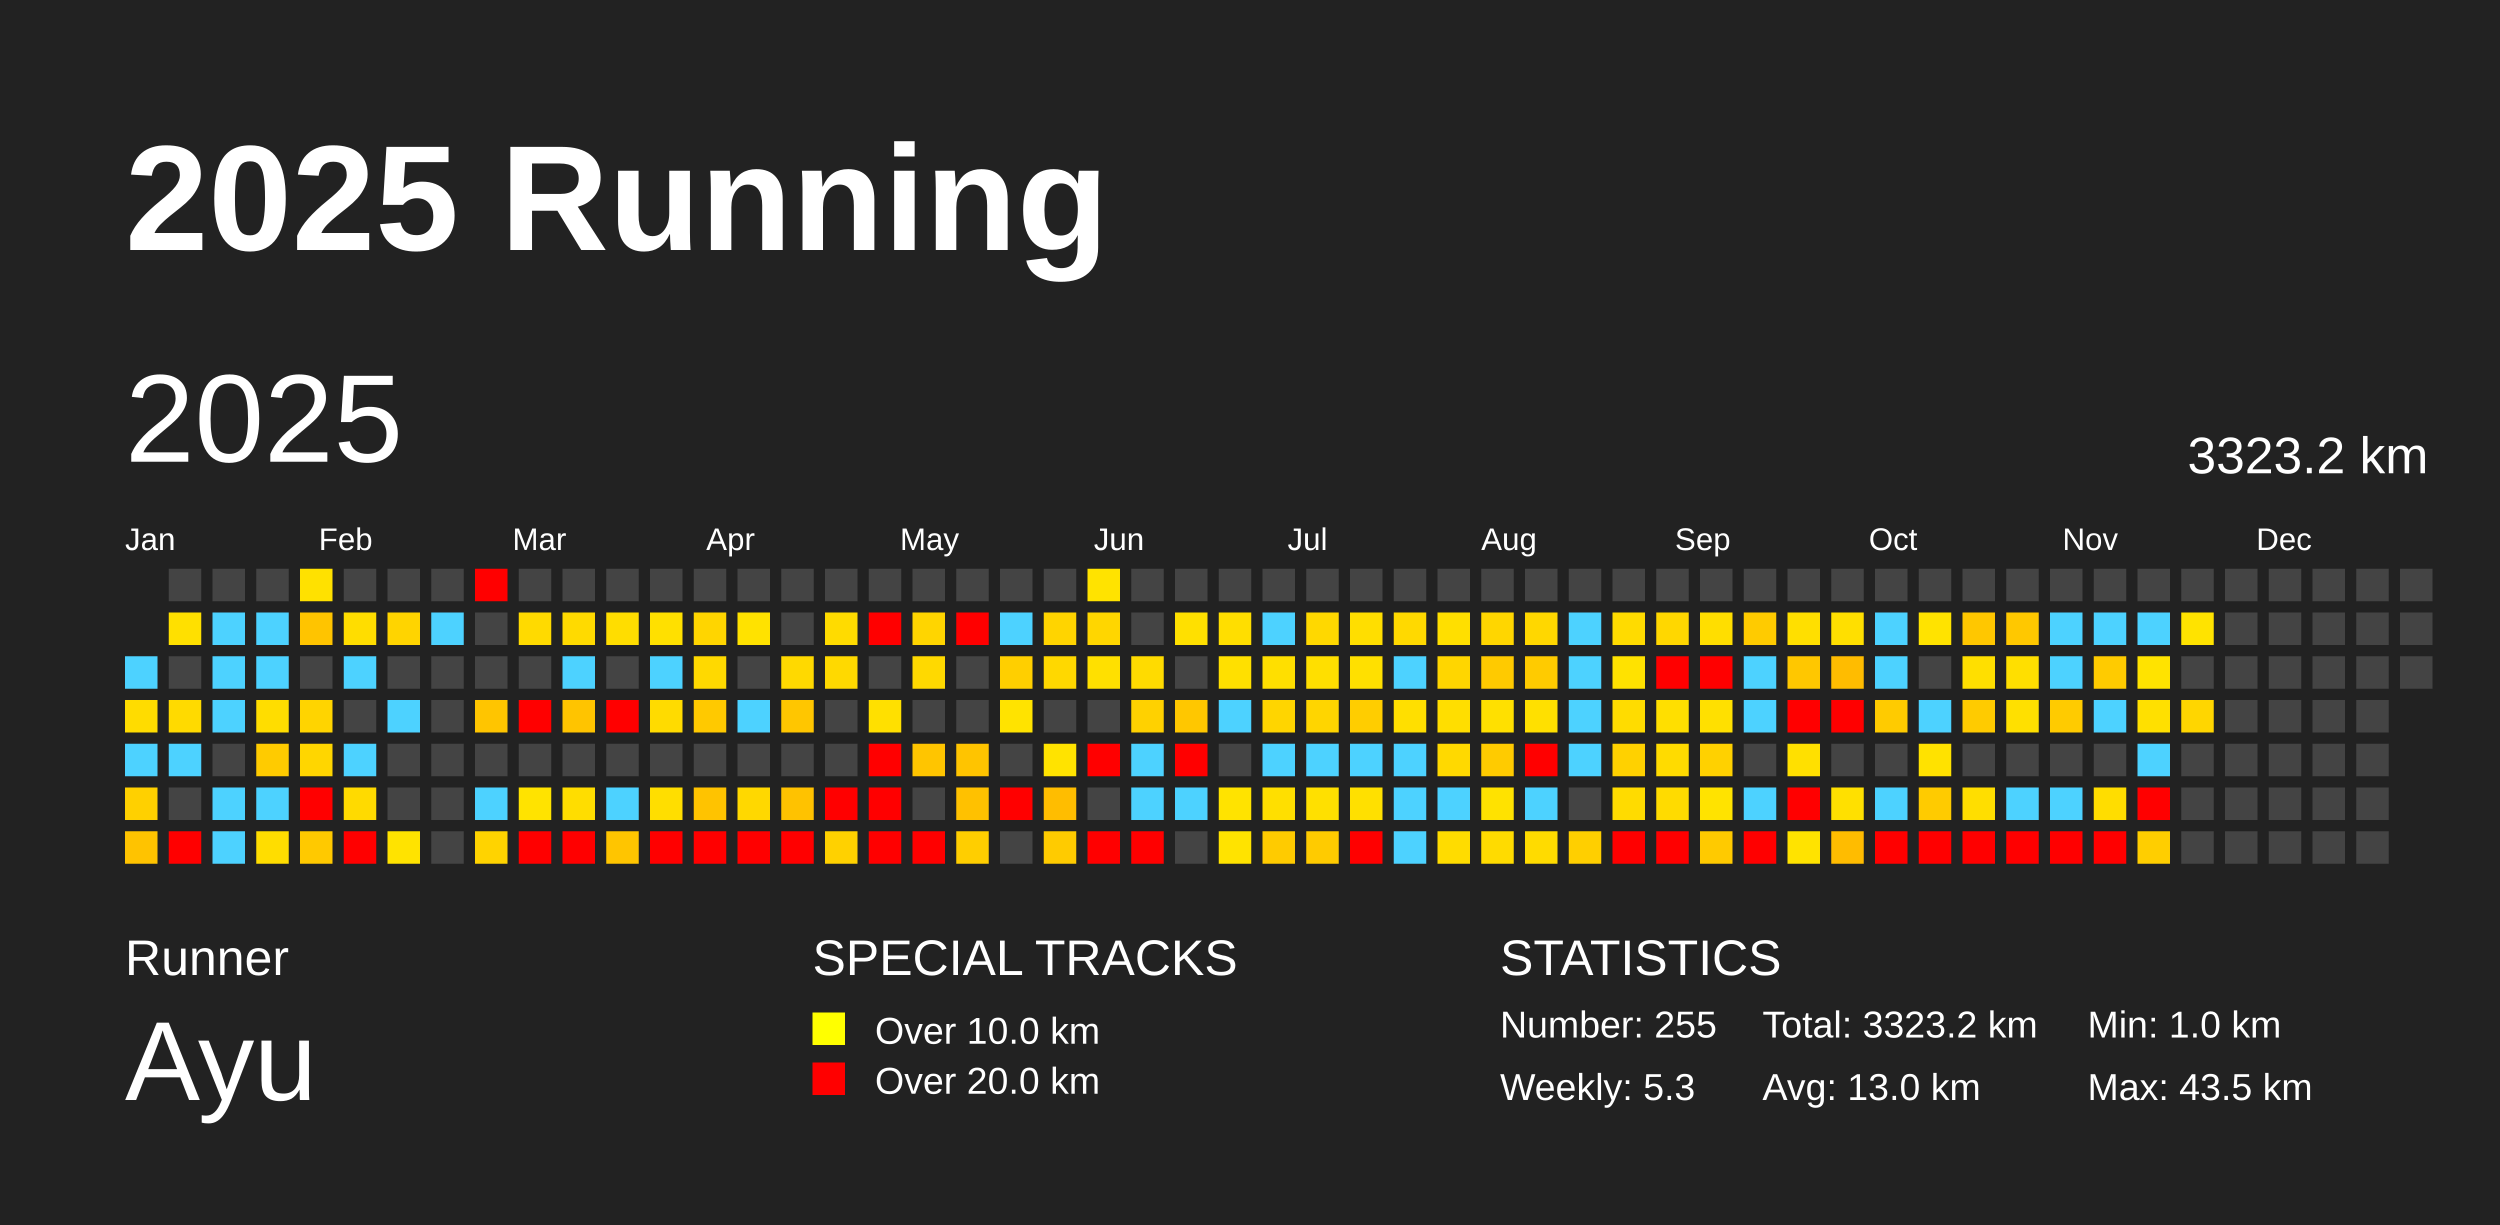
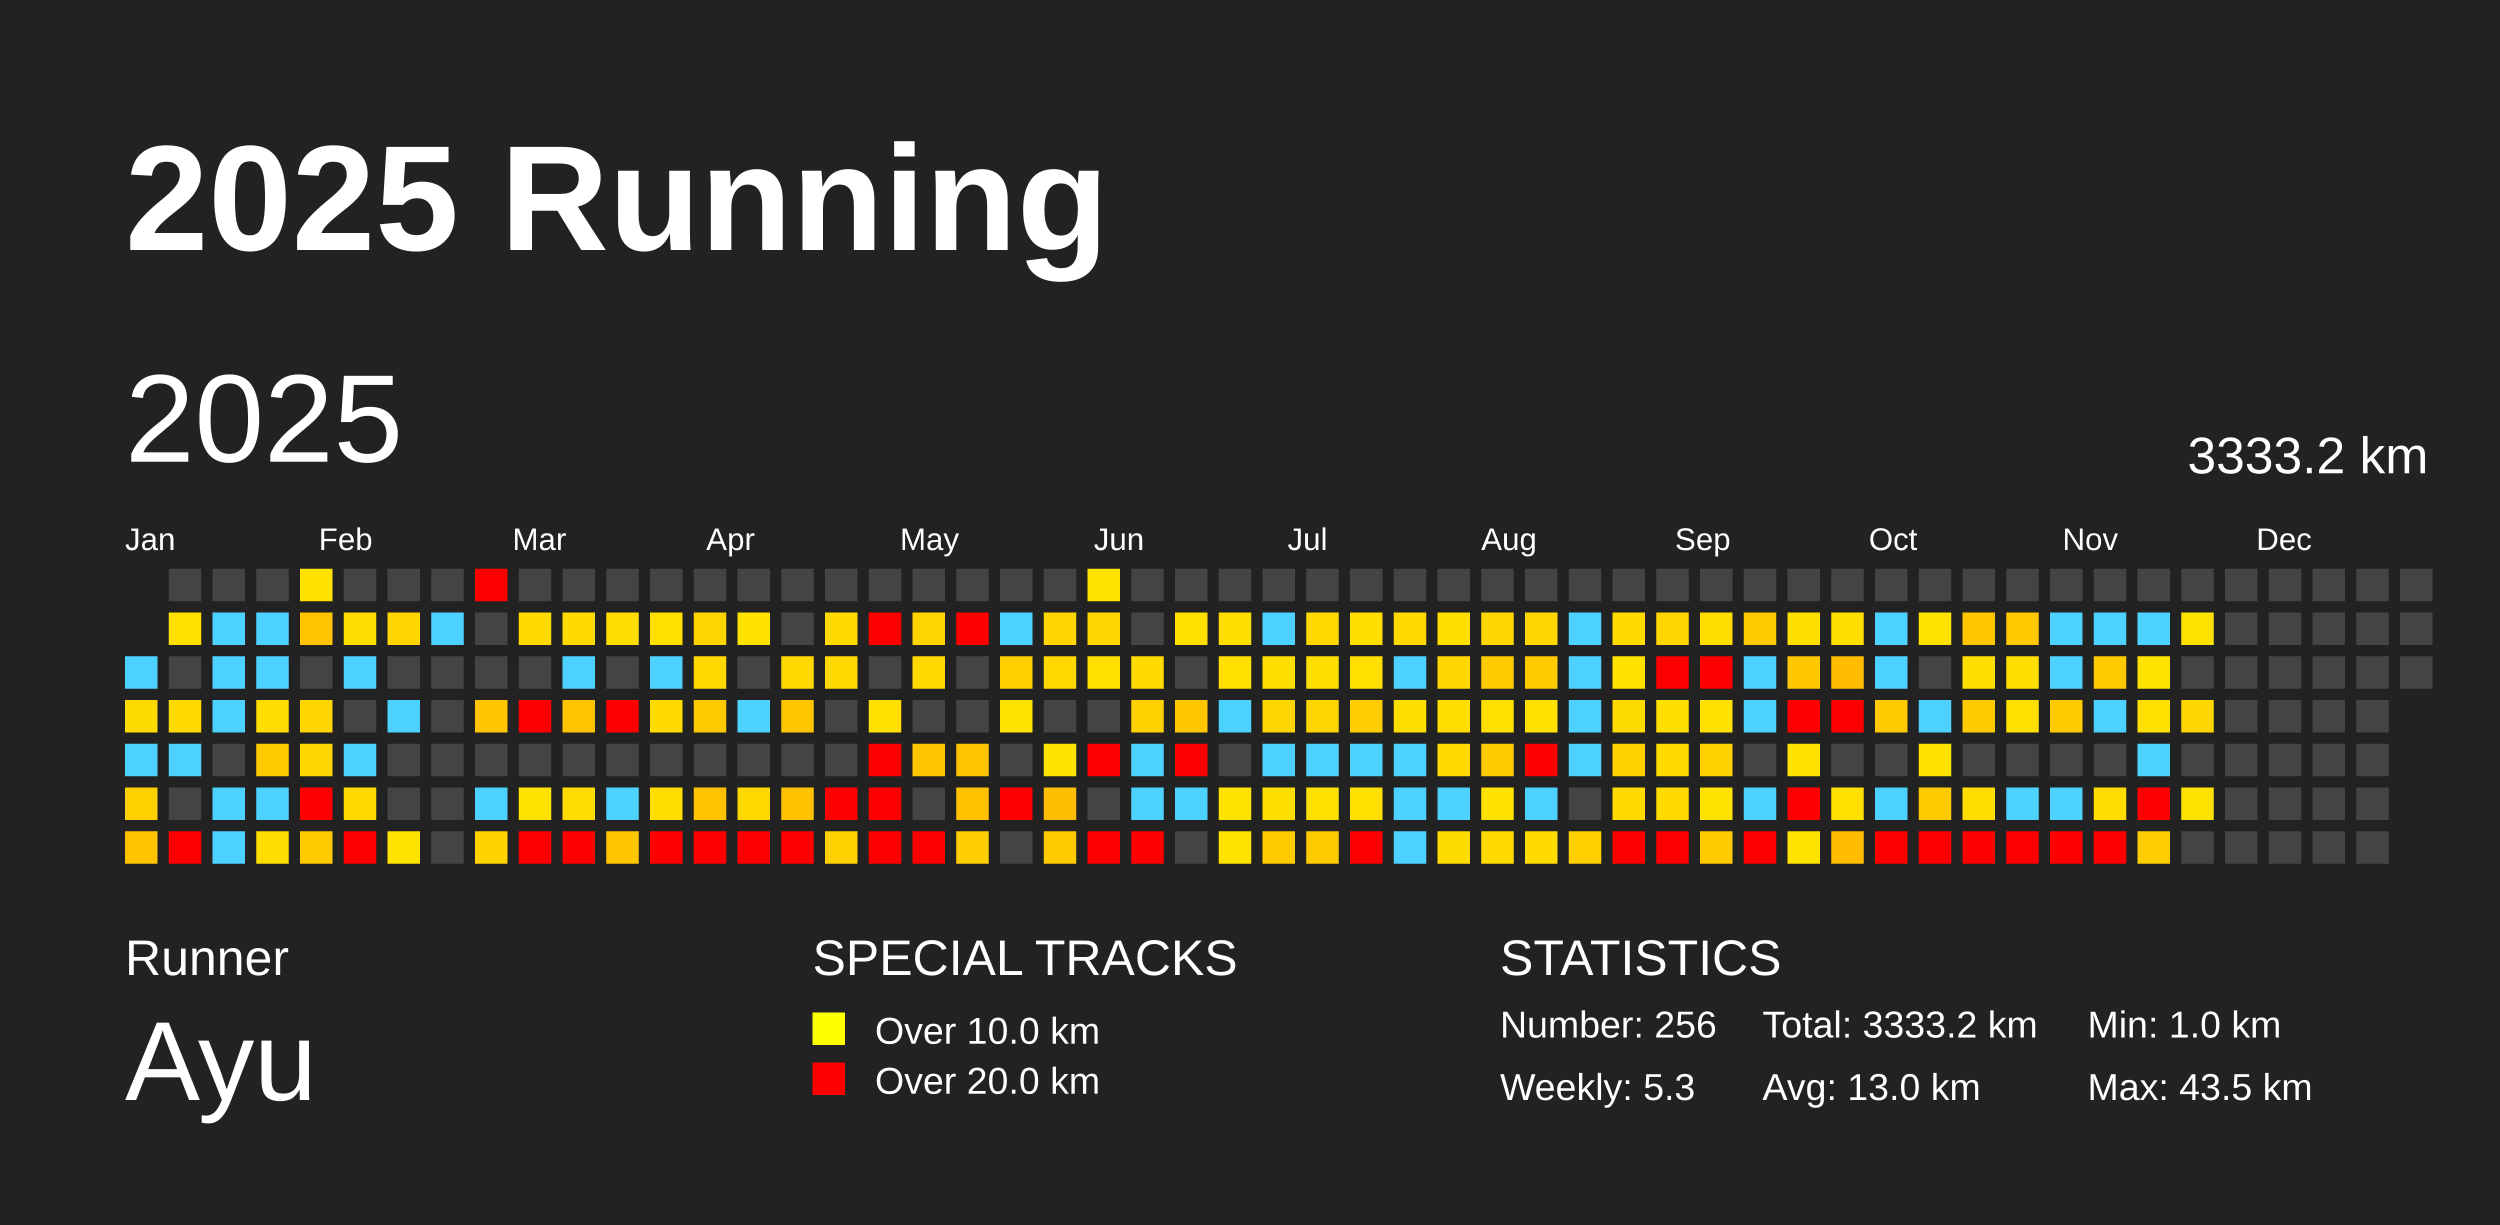
<svg xmlns="http://www.w3.org/2000/svg" baseProfile="full" height="98mm" version="1.1" viewBox="0,0,200,98" width="200mm">
  <defs />
  <rect fill="#222222" height="98" width="200" x="0" y="0" />
  <text fill="#FFFFFF" style="font-size:12px; font-family:Arial; font-weight:bold;" x="10" y="20">2025 Running</text>
  <text fill="#FFFFFF" style="font-size:4px; font-family:Arial" x="10" y="78">Runner</text>
  <text fill="#FFFFFF" style="font-size:9px; font-family:Arial" x="10" y="88">Ayu</text>
  <text fill="#FFFFFF" style="font-size:4px; font-family:Arial" x="65" y="78">SPECIAL TRACKS</text>
  <rect fill="yellow" height="2.6" width="2.6" x="65" y="81" />
  <text fill="#FFFFFF" style="font-size:3px; font-family:Arial" x="70" y="83.5">Over 10.0 km</text>
  <rect fill="red" height="2.6" width="2.6" x="65" y="85" />
  <text fill="#FFFFFF" style="font-size:3px; font-family:Arial" x="70" y="87.5">Over 20.0 km</text>
  <text fill="#FFFFFF" style="font-size:4px; font-family:Arial" x="120" y="78">STATISTICS</text>
-   <text fill="#FFFFFF" style="font-size:3px; font-family:Arial" x="120" y="83">Number: 255</text>
+   <text fill="#FFFFFF" style="font-size:3px; font-family:Arial" x="120" y="83">Number: 256</text>
  <text fill="#FFFFFF" style="font-size:3px; font-family:Arial" x="120" y="88">Weekly: 5.3</text>
-   <text fill="#FFFFFF" style="font-size:3px; font-family:Arial" x="141" y="83">Total: 3323.2 km</text>
+   <text fill="#FFFFFF" style="font-size:3px; font-family:Arial" x="141" y="83">Total: 3333.2 km</text>
  <text fill="#FFFFFF" style="font-size:3px; font-family:Arial" x="141" y="88">Avg: 13.0 km</text>
  <text fill="#FFFFFF" style="font-size:3px; font-family:Arial" x="167" y="83">Min: 1.0 km</text>
  <text fill="#FFFFFF" style="font-size:3px; font-family:Arial" x="167" y="88">Max: 43.5 km</text>
  <text dominant-baseline="hanging" fill="#FFFFFF" style="font-size:10.0px; font-family:Arial;" x="10" y="30">2025</text>
-   <text dominant-baseline="hanging" fill="#FFFFFF" style="font-size:4.125px; font-family:Arial;" x="175" y="35">3323.2 km</text>
+   <text dominant-baseline="hanging" fill="#FFFFFF" style="font-size:4.125px; font-family:Arial;" x="175" y="35">3333.2 km</text>
  <text fill="#FFFFFF" style="font-size:2.5px; font-family:Arial" x="10.0" y="44">Jan</text>
  <text fill="#FFFFFF" style="font-size:2.5px; font-family:Arial" x="25.5" y="44">Feb</text>
  <text fill="#FFFFFF" style="font-size:2.5px; font-family:Arial" x="41.0" y="44">Mar</text>
  <text fill="#FFFFFF" style="font-size:2.5px; font-family:Arial" x="56.5" y="44">Apr</text>
  <text fill="#FFFFFF" style="font-size:2.5px; font-family:Arial" x="72.0" y="44">May</text>
  <text fill="#FFFFFF" style="font-size:2.5px; font-family:Arial" x="87.5" y="44">Jun</text>
  <text fill="#FFFFFF" style="font-size:2.5px; font-family:Arial" x="103.0" y="44">Jul</text>
  <text fill="#FFFFFF" style="font-size:2.5px; font-family:Arial" x="118.5" y="44">Aug</text>
  <text fill="#FFFFFF" style="font-size:2.5px; font-family:Arial" x="134.0" y="44">Sep</text>
  <text fill="#FFFFFF" style="font-size:2.5px; font-family:Arial" x="149.5" y="44">Oct</text>
  <text fill="#FFFFFF" style="font-size:2.5px; font-family:Arial" x="165.0" y="44">Nov</text>
  <text fill="#FFFFFF" style="font-size:2.5px; font-family:Arial" x="180.5" y="44">Dec</text>
  <rect fill="#4dd2ff" height="2.6" width="2.6" x="10.0" y="52.5" />
  <rect fill="#ffdc00" height="2.6" width="2.6" x="10.0" y="56.0" />
  <rect fill="#4dd2ff" height="2.6" width="2.6" x="10.0" y="59.5" />
  <rect fill="#ffd000" height="2.6" width="2.6" x="10.0" y="63.0" />
  <rect fill="#ffc300" height="2.6" width="2.6" x="10.0" y="66.5" />
  <rect fill="#444444" height="2.6" width="2.6" x="13.5" y="45.5" />
  <rect fill="#ffe000" height="2.6" width="2.6" x="13.5" y="49.0" />
  <rect fill="#444444" height="2.6" width="2.6" x="13.5" y="52.5" />
  <rect fill="#ffda00" height="2.6" width="2.6" x="13.5" y="56.0" />
  <rect fill="#4dd2ff" height="2.6" width="2.6" x="13.5" y="59.5" />
  <rect fill="#444444" height="2.6" width="2.6" x="13.5" y="63.0" />
  <rect fill="red" height="2.6" width="2.6" x="13.5" y="66.5" />
  <rect fill="#444444" height="2.6" width="2.6" x="17.0" y="45.5" />
  <rect fill="#4dd2ff" height="2.6" width="2.6" x="17.0" y="49.0" />
  <rect fill="#4dd2ff" height="2.6" width="2.6" x="17.0" y="52.5" />
  <rect fill="#4dd2ff" height="2.6" width="2.6" x="17.0" y="56.0" />
  <rect fill="#444444" height="2.6" width="2.6" x="17.0" y="59.5" />
  <rect fill="#4dd2ff" height="2.6" width="2.6" x="17.0" y="63.0" />
  <rect fill="#4dd2ff" height="2.6" width="2.6" x="17.0" y="66.5" />
  <rect fill="#444444" height="2.6" width="2.6" x="20.5" y="45.5" />
  <rect fill="#4dd2ff" height="2.6" width="2.6" x="20.5" y="49.0" />
  <rect fill="#4dd2ff" height="2.6" width="2.6" x="20.5" y="52.5" />
  <rect fill="#ffdd00" height="2.6" width="2.6" x="20.5" y="56.0" />
  <rect fill="#ffcb00" height="2.6" width="2.6" x="20.5" y="59.5" />
  <rect fill="#4dd2ff" height="2.6" width="2.6" x="20.5" y="63.0" />
  <rect fill="#ffdd00" height="2.6" width="2.6" x="20.5" y="66.5" />
  <rect fill="#ffe100" height="2.6" width="2.6" x="24.0" y="45.5" />
  <rect fill="#ffc400" height="2.6" width="2.6" x="24.0" y="49.0" />
  <rect fill="#444444" height="2.6" width="2.6" x="24.0" y="52.5" />
  <rect fill="#ffd400" height="2.6" width="2.6" x="24.0" y="56.0" />
  <rect fill="#ffd600" height="2.6" width="2.6" x="24.0" y="59.5" />
  <rect fill="red" height="2.6" width="2.6" x="24.0" y="63.0" />
  <rect fill="#ffc900" height="2.6" width="2.6" x="24.0" y="66.5" />
  <rect fill="#444444" height="2.6" width="2.6" x="27.5" y="45.5" />
  <rect fill="#ffdd00" height="2.6" width="2.6" x="27.5" y="49.0" />
  <rect fill="#4dd2ff" height="2.6" width="2.6" x="27.5" y="52.5" />
  <rect fill="#444444" height="2.6" width="2.6" x="27.5" y="56.0" />
  <rect fill="#4dd2ff" height="2.6" width="2.6" x="27.5" y="59.5" />
  <rect fill="#ffda00" height="2.6" width="2.6" x="27.5" y="63.0" />
  <rect fill="red" height="2.6" width="2.6" x="27.5" y="66.5" />
  <rect fill="#444444" height="2.6" width="2.6" x="31.0" y="45.5" />
  <rect fill="#ffd400" height="2.6" width="2.6" x="31.0" y="49.0" />
  <rect fill="#444444" height="2.6" width="2.6" x="31.0" y="52.5" />
  <rect fill="#4dd2ff" height="2.6" width="2.6" x="31.0" y="56.0" />
  <rect fill="#444444" height="2.6" width="2.6" x="31.0" y="59.5" />
  <rect fill="#444444" height="2.6" width="2.6" x="31.0" y="63.0" />
  <rect fill="#ffe300" height="2.6" width="2.6" x="31.0" y="66.5" />
  <rect fill="#444444" height="2.6" width="2.6" x="34.5" y="45.5" />
  <rect fill="#4dd2ff" height="2.6" width="2.6" x="34.5" y="49.0" />
  <rect fill="#444444" height="2.6" width="2.6" x="34.5" y="52.5" />
  <rect fill="#444444" height="2.6" width="2.6" x="34.5" y="56.0" />
  <rect fill="#444444" height="2.6" width="2.6" x="34.5" y="59.5" />
  <rect fill="#444444" height="2.6" width="2.6" x="34.5" y="63.0" />
  <rect fill="#444444" height="2.6" width="2.6" x="34.5" y="66.5" />
  <rect fill="red" height="2.6" width="2.6" x="38.0" y="45.5" />
  <rect fill="#444444" height="2.6" width="2.6" x="38.0" y="49.0" />
  <rect fill="#444444" height="2.6" width="2.6" x="38.0" y="52.5" />
  <rect fill="#ffc500" height="2.6" width="2.6" x="38.0" y="56.0" />
  <rect fill="#444444" height="2.6" width="2.6" x="38.0" y="59.5" />
  <rect fill="#4dd2ff" height="2.6" width="2.6" x="38.0" y="63.0" />
  <rect fill="#ffd300" height="2.6" width="2.6" x="38.0" y="66.5" />
  <rect fill="#444444" height="2.6" width="2.6" x="41.5" y="45.5" />
  <rect fill="#ffda00" height="2.6" width="2.6" x="41.5" y="49.0" />
  <rect fill="#444444" height="2.6" width="2.6" x="41.5" y="52.5" />
  <rect fill="red" height="2.6" width="2.6" x="41.5" y="56.0" />
  <rect fill="#444444" height="2.6" width="2.6" x="41.5" y="59.5" />
  <rect fill="#ffe300" height="2.6" width="2.6" x="41.5" y="63.0" />
  <rect fill="red" height="2.6" width="2.6" x="41.5" y="66.5" />
  <rect fill="#444444" height="2.6" width="2.6" x="45.0" y="45.5" />
  <rect fill="#ffda00" height="2.6" width="2.6" x="45.0" y="49.0" />
  <rect fill="#4dd2ff" height="2.6" width="2.6" x="45.0" y="52.5" />
  <rect fill="#ffc400" height="2.6" width="2.6" x="45.0" y="56.0" />
  <rect fill="#444444" height="2.6" width="2.6" x="45.0" y="59.5" />
  <rect fill="#ffdd00" height="2.6" width="2.6" x="45.0" y="63.0" />
  <rect fill="red" height="2.6" width="2.6" x="45.0" y="66.5" />
  <rect fill="#444444" height="2.6" width="2.6" x="48.5" y="45.5" />
  <rect fill="#ffdd00" height="2.6" width="2.6" x="48.5" y="49.0" />
  <rect fill="#444444" height="2.6" width="2.6" x="48.5" y="52.5" />
  <rect fill="red" height="2.6" width="2.6" x="48.5" y="56.0" />
  <rect fill="#444444" height="2.6" width="2.6" x="48.5" y="59.5" />
  <rect fill="#4dd2ff" height="2.6" width="2.6" x="48.5" y="63.0" />
  <rect fill="#ffc500" height="2.6" width="2.6" x="48.5" y="66.5" />
  <rect fill="#444444" height="2.6" width="2.6" x="52.0" y="45.5" />
  <rect fill="#ffe000" height="2.6" width="2.6" x="52.0" y="49.0" />
  <rect fill="#4dd2ff" height="2.6" width="2.6" x="52.0" y="52.5" />
  <rect fill="#ffdb00" height="2.6" width="2.6" x="52.0" y="56.0" />
  <rect fill="#444444" height="2.6" width="2.6" x="52.0" y="59.5" />
  <rect fill="#ffde00" height="2.6" width="2.6" x="52.0" y="63.0" />
  <rect fill="red" height="2.6" width="2.6" x="52.0" y="66.5" />
  <rect fill="#444444" height="2.6" width="2.6" x="55.5" y="45.5" />
  <rect fill="#ffd500" height="2.6" width="2.6" x="55.5" y="49.0" />
  <rect fill="#ffd900" height="2.6" width="2.6" x="55.5" y="52.5" />
  <rect fill="#ffc900" height="2.6" width="2.6" x="55.5" y="56.0" />
  <rect fill="#444444" height="2.6" width="2.6" x="55.5" y="59.5" />
  <rect fill="#ffc300" height="2.6" width="2.6" x="55.5" y="63.0" />
  <rect fill="red" height="2.6" width="2.6" x="55.5" y="66.5" />
  <rect fill="#444444" height="2.6" width="2.6" x="59.0" y="45.5" />
  <rect fill="#ffe200" height="2.6" width="2.6" x="59.0" y="49.0" />
  <rect fill="#444444" height="2.6" width="2.6" x="59.0" y="52.5" />
  <rect fill="#4dd2ff" height="2.6" width="2.6" x="59.0" y="56.0" />
  <rect fill="#444444" height="2.6" width="2.6" x="59.0" y="59.5" />
  <rect fill="#ffd800" height="2.6" width="2.6" x="59.0" y="63.0" />
  <rect fill="red" height="2.6" width="2.6" x="59.0" y="66.5" />
  <rect fill="#444444" height="2.6" width="2.6" x="62.5" y="45.5" />
  <rect fill="#444444" height="2.6" width="2.6" x="62.5" y="49.0" />
  <rect fill="#ffd900" height="2.6" width="2.6" x="62.5" y="52.5" />
  <rect fill="#ffc600" height="2.6" width="2.6" x="62.5" y="56.0" />
  <rect fill="#444444" height="2.6" width="2.6" x="62.5" y="59.5" />
  <rect fill="#ffc200" height="2.6" width="2.6" x="62.5" y="63.0" />
  <rect fill="red" height="2.6" width="2.6" x="62.5" y="66.5" />
  <rect fill="#444444" height="2.6" width="2.6" x="66.0" y="45.5" />
  <rect fill="#ffdb00" height="2.6" width="2.6" x="66.0" y="49.0" />
  <rect fill="#ffd900" height="2.6" width="2.6" x="66.0" y="52.5" />
  <rect fill="#444444" height="2.6" width="2.6" x="66.0" y="56.0" />
  <rect fill="#444444" height="2.6" width="2.6" x="66.0" y="59.5" />
  <rect fill="red" height="2.6" width="2.6" x="66.0" y="63.0" />
  <rect fill="#ffd100" height="2.6" width="2.6" x="66.0" y="66.5" />
  <rect fill="#444444" height="2.6" width="2.6" x="69.5" y="45.5" />
  <rect fill="red" height="2.6" width="2.6" x="69.5" y="49.0" />
  <rect fill="#444444" height="2.6" width="2.6" x="69.5" y="52.5" />
  <rect fill="#ffe000" height="2.6" width="2.6" x="69.5" y="56.0" />
  <rect fill="red" height="2.6" width="2.6" x="69.5" y="59.5" />
  <rect fill="red" height="2.6" width="2.6" x="69.5" y="63.0" />
  <rect fill="red" height="2.6" width="2.6" x="69.5" y="66.5" />
  <rect fill="#444444" height="2.6" width="2.6" x="73.0" y="45.5" />
  <rect fill="#ffd500" height="2.6" width="2.6" x="73.0" y="49.0" />
  <rect fill="#ffd900" height="2.6" width="2.6" x="73.0" y="52.5" />
  <rect fill="#444444" height="2.6" width="2.6" x="73.0" y="56.0" />
  <rect fill="#ffc500" height="2.6" width="2.6" x="73.0" y="59.5" />
  <rect fill="#444444" height="2.6" width="2.6" x="73.0" y="63.0" />
  <rect fill="red" height="2.6" width="2.6" x="73.0" y="66.5" />
  <rect fill="#444444" height="2.6" width="2.6" x="76.5" y="45.5" />
  <rect fill="red" height="2.6" width="2.6" x="76.5" y="49.0" />
  <rect fill="#444444" height="2.6" width="2.6" x="76.5" y="52.5" />
  <rect fill="#444444" height="2.6" width="2.6" x="76.5" y="56.0" />
  <rect fill="#ffc400" height="2.6" width="2.6" x="76.5" y="59.5" />
  <rect fill="#ffc100" height="2.6" width="2.6" x="76.5" y="63.0" />
  <rect fill="#ffce00" height="2.6" width="2.6" x="76.5" y="66.5" />
  <rect fill="#444444" height="2.6" width="2.6" x="80.0" y="45.5" />
  <rect fill="#4dd2ff" height="2.6" width="2.6" x="80.0" y="49.0" />
  <rect fill="#ffcf00" height="2.6" width="2.6" x="80.0" y="52.5" />
  <rect fill="#ffe300" height="2.6" width="2.6" x="80.0" y="56.0" />
  <rect fill="#444444" height="2.6" width="2.6" x="80.0" y="59.5" />
  <rect fill="red" height="2.6" width="2.6" x="80.0" y="63.0" />
  <rect fill="#444444" height="2.6" width="2.6" x="80.0" y="66.5" />
  <rect fill="#444444" height="2.6" width="2.6" x="83.5" y="45.5" />
  <rect fill="#ffd400" height="2.6" width="2.6" x="83.5" y="49.0" />
  <rect fill="#ffd800" height="2.6" width="2.6" x="83.5" y="52.5" />
  <rect fill="#444444" height="2.6" width="2.6" x="83.5" y="56.0" />
  <rect fill="#ffe300" height="2.6" width="2.6" x="83.5" y="59.5" />
  <rect fill="#ffbd00" height="2.6" width="2.6" x="83.5" y="63.0" />
  <rect fill="#ffcb00" height="2.6" width="2.6" x="83.5" y="66.5" />
  <rect fill="#ffe300" height="2.6" width="2.6" x="87.0" y="45.5" />
  <rect fill="#ffd600" height="2.6" width="2.6" x="87.0" y="49.0" />
  <rect fill="#ffe000" height="2.6" width="2.6" x="87.0" y="52.5" />
  <rect fill="#444444" height="2.6" width="2.6" x="87.0" y="56.0" />
  <rect fill="red" height="2.6" width="2.6" x="87.0" y="59.5" />
  <rect fill="#444444" height="2.6" width="2.6" x="87.0" y="63.0" />
  <rect fill="red" height="2.6" width="2.6" x="87.0" y="66.5" />
  <rect fill="#444444" height="2.6" width="2.6" x="90.5" y="45.5" />
  <rect fill="#444444" height="2.6" width="2.6" x="90.5" y="49.0" />
  <rect fill="#ffdb00" height="2.6" width="2.6" x="90.5" y="52.5" />
  <rect fill="#ffd100" height="2.6" width="2.6" x="90.5" y="56.0" />
  <rect fill="#4dd2ff" height="2.6" width="2.6" x="90.5" y="59.5" />
  <rect fill="#4dd2ff" height="2.6" width="2.6" x="90.5" y="63.0" />
  <rect fill="red" height="2.6" width="2.6" x="90.5" y="66.5" />
  <rect fill="#444444" height="2.6" width="2.6" x="94.0" y="45.5" />
  <rect fill="#ffe000" height="2.6" width="2.6" x="94.0" y="49.0" />
  <rect fill="#444444" height="2.6" width="2.6" x="94.0" y="52.5" />
  <rect fill="#ffc700" height="2.6" width="2.6" x="94.0" y="56.0" />
  <rect fill="red" height="2.6" width="2.6" x="94.0" y="59.5" />
  <rect fill="#4dd2ff" height="2.6" width="2.6" x="94.0" y="63.0" />
  <rect fill="#444444" height="2.6" width="2.6" x="94.0" y="66.5" />
  <rect fill="#444444" height="2.6" width="2.6" x="97.5" y="45.5" />
  <rect fill="#ffde00" height="2.6" width="2.6" x="97.5" y="49.0" />
  <rect fill="#ffe000" height="2.6" width="2.6" x="97.5" y="52.5" />
  <rect fill="#4dd2ff" height="2.6" width="2.6" x="97.5" y="56.0" />
  <rect fill="#444444" height="2.6" width="2.6" x="97.5" y="59.5" />
  <rect fill="#ffe300" height="2.6" width="2.6" x="97.5" y="63.0" />
  <rect fill="#ffe300" height="2.6" width="2.6" x="97.5" y="66.5" />
  <rect fill="#444444" height="2.6" width="2.6" x="101.0" y="45.5" />
  <rect fill="#4dd2ff" height="2.6" width="2.6" x="101.0" y="49.0" />
  <rect fill="#ffdf00" height="2.6" width="2.6" x="101.0" y="52.5" />
  <rect fill="#ffd500" height="2.6" width="2.6" x="101.0" y="56.0" />
  <rect fill="#4dd2ff" height="2.6" width="2.6" x="101.0" y="59.5" />
  <rect fill="#ffdf00" height="2.6" width="2.6" x="101.0" y="63.0" />
  <rect fill="#ffcb00" height="2.6" width="2.6" x="101.0" y="66.5" />
  <rect fill="#444444" height="2.6" width="2.6" x="104.5" y="45.5" />
  <rect fill="#ffd800" height="2.6" width="2.6" x="104.5" y="49.0" />
  <rect fill="#ffdf00" height="2.6" width="2.6" x="104.5" y="52.5" />
  <rect fill="#ffd500" height="2.6" width="2.6" x="104.5" y="56.0" />
  <rect fill="#4dd2ff" height="2.6" width="2.6" x="104.5" y="59.5" />
  <rect fill="#ffe000" height="2.6" width="2.6" x="104.5" y="63.0" />
  <rect fill="#ffcb00" height="2.6" width="2.6" x="104.5" y="66.5" />
  <rect fill="#444444" height="2.6" width="2.6" x="108.0" y="45.5" />
  <rect fill="#ffde00" height="2.6" width="2.6" x="108.0" y="49.0" />
  <rect fill="#ffe000" height="2.6" width="2.6" x="108.0" y="52.5" />
  <rect fill="#ffcd00" height="2.6" width="2.6" x="108.0" y="56.0" />
  <rect fill="#4dd2ff" height="2.6" width="2.6" x="108.0" y="59.5" />
  <rect fill="#ffe000" height="2.6" width="2.6" x="108.0" y="63.0" />
  <rect fill="red" height="2.6" width="2.6" x="108.0" y="66.5" />
  <rect fill="#444444" height="2.6" width="2.6" x="111.5" y="45.5" />
  <rect fill="#ffd900" height="2.6" width="2.6" x="111.5" y="49.0" />
  <rect fill="#4dd2ff" height="2.6" width="2.6" x="111.5" y="52.5" />
  <rect fill="#ffdf00" height="2.6" width="2.6" x="111.5" y="56.0" />
  <rect fill="#4dd2ff" height="2.6" width="2.6" x="111.5" y="59.5" />
  <rect fill="#4dd2ff" height="2.6" width="2.6" x="111.5" y="63.0" />
  <rect fill="#4dd2ff" height="2.6" width="2.6" x="111.5" y="66.5" />
  <rect fill="#444444" height="2.6" width="2.6" x="115.0" y="45.5" />
  <rect fill="#ffdf00" height="2.6" width="2.6" x="115.0" y="49.0" />
  <rect fill="#ffd600" height="2.6" width="2.6" x="115.0" y="52.5" />
  <rect fill="#ffde00" height="2.6" width="2.6" x="115.0" y="56.0" />
  <rect fill="#ffd900" height="2.6" width="2.6" x="115.0" y="59.5" />
  <rect fill="#4dd2ff" height="2.6" width="2.6" x="115.0" y="63.0" />
  <rect fill="#ffdc00" height="2.6" width="2.6" x="115.0" y="66.5" />
  <rect fill="#444444" height="2.6" width="2.6" x="118.5" y="45.5" />
  <rect fill="#ffd600" height="2.6" width="2.6" x="118.5" y="49.0" />
  <rect fill="#ffca00" height="2.6" width="2.6" x="118.5" y="52.5" />
  <rect fill="#ffe000" height="2.6" width="2.6" x="118.5" y="56.0" />
  <rect fill="#ffcb00" height="2.6" width="2.6" x="118.5" y="59.5" />
  <rect fill="#ffe200" height="2.6" width="2.6" x="118.5" y="63.0" />
  <rect fill="#ffdb00" height="2.6" width="2.6" x="118.5" y="66.5" />
  <rect fill="#444444" height="2.6" width="2.6" x="122.0" y="45.5" />
  <rect fill="#ffd700" height="2.6" width="2.6" x="122.0" y="49.0" />
  <rect fill="#ffcb00" height="2.6" width="2.6" x="122.0" y="52.5" />
  <rect fill="#ffe000" height="2.6" width="2.6" x="122.0" y="56.0" />
  <rect fill="red" height="2.6" width="2.6" x="122.0" y="59.5" />
  <rect fill="#4dd2ff" height="2.6" width="2.6" x="122.0" y="63.0" />
  <rect fill="#ffdb00" height="2.6" width="2.6" x="122.0" y="66.5" />
  <rect fill="#444444" height="2.6" width="2.6" x="125.5" y="45.5" />
  <rect fill="#4dd2ff" height="2.6" width="2.6" x="125.5" y="49.0" />
  <rect fill="#4dd2ff" height="2.6" width="2.6" x="125.5" y="52.5" />
  <rect fill="#4dd2ff" height="2.6" width="2.6" x="125.5" y="56.0" />
  <rect fill="#4dd2ff" height="2.6" width="2.6" x="125.5" y="59.5" />
  <rect fill="#444444" height="2.6" width="2.6" x="125.5" y="63.0" />
  <rect fill="#ffcf00" height="2.6" width="2.6" x="125.5" y="66.5" />
  <rect fill="#444444" height="2.6" width="2.6" x="129.0" y="45.5" />
  <rect fill="#ffdb00" height="2.6" width="2.6" x="129.0" y="49.0" />
  <rect fill="#ffe200" height="2.6" width="2.6" x="129.0" y="52.5" />
  <rect fill="#ffdc00" height="2.6" width="2.6" x="129.0" y="56.0" />
  <rect fill="#ffd100" height="2.6" width="2.6" x="129.0" y="59.5" />
  <rect fill="#ffdb00" height="2.6" width="2.6" x="129.0" y="63.0" />
  <rect fill="red" height="2.6" width="2.6" x="129.0" y="66.5" />
  <rect fill="#444444" height="2.6" width="2.6" x="132.5" y="45.5" />
  <rect fill="#ffd700" height="2.6" width="2.6" x="132.5" y="49.0" />
  <rect fill="red" height="2.6" width="2.6" x="132.5" y="52.5" />
  <rect fill="#ffdf00" height="2.6" width="2.6" x="132.5" y="56.0" />
  <rect fill="#ffdb00" height="2.6" width="2.6" x="132.5" y="59.5" />
  <rect fill="#ffdb00" height="2.6" width="2.6" x="132.5" y="63.0" />
  <rect fill="red" height="2.6" width="2.6" x="132.5" y="66.5" />
  <rect fill="#444444" height="2.6" width="2.6" x="136.0" y="45.5" />
  <rect fill="#ffde00" height="2.6" width="2.6" x="136.0" y="49.0" />
  <rect fill="red" height="2.6" width="2.6" x="136.0" y="52.5" />
  <rect fill="#ffe000" height="2.6" width="2.6" x="136.0" y="56.0" />
  <rect fill="#ffd100" height="2.6" width="2.6" x="136.0" y="59.5" />
  <rect fill="#ffe300" height="2.6" width="2.6" x="136.0" y="63.0" />
  <rect fill="#ffca00" height="2.6" width="2.6" x="136.0" y="66.5" />
  <rect fill="#444444" height="2.6" width="2.6" x="139.5" y="45.5" />
  <rect fill="#ffcb00" height="2.6" width="2.6" x="139.5" y="49.0" />
  <rect fill="#4dd2ff" height="2.6" width="2.6" x="139.5" y="52.5" />
  <rect fill="#4dd2ff" height="2.6" width="2.6" x="139.5" y="56.0" />
  <rect fill="#444444" height="2.6" width="2.6" x="139.5" y="59.5" />
  <rect fill="#4dd2ff" height="2.6" width="2.6" x="139.5" y="63.0" />
  <rect fill="red" height="2.6" width="2.6" x="139.5" y="66.5" />
  <rect fill="#444444" height="2.6" width="2.6" x="143.0" y="45.5" />
  <rect fill="#ffdf00" height="2.6" width="2.6" x="143.0" y="49.0" />
  <rect fill="#ffc700" height="2.6" width="2.6" x="143.0" y="52.5" />
  <rect fill="red" height="2.6" width="2.6" x="143.0" y="56.0" />
  <rect fill="#ffe000" height="2.6" width="2.6" x="143.0" y="59.5" />
  <rect fill="red" height="2.6" width="2.6" x="143.0" y="63.0" />
  <rect fill="#ffe300" height="2.6" width="2.6" x="143.0" y="66.5" />
  <rect fill="#444444" height="2.6" width="2.6" x="146.5" y="45.5" />
  <rect fill="#ffdf00" height="2.6" width="2.6" x="146.5" y="49.0" />
  <rect fill="#ffbc00" height="2.6" width="2.6" x="146.5" y="52.5" />
  <rect fill="red" height="2.6" width="2.6" x="146.5" y="56.0" />
  <rect fill="#444444" height="2.6" width="2.6" x="146.5" y="59.5" />
  <rect fill="#ffe000" height="2.6" width="2.6" x="146.5" y="63.0" />
  <rect fill="#ffbc00" height="2.6" width="2.6" x="146.5" y="66.5" />
  <rect fill="#444444" height="2.6" width="2.6" x="150.0" y="45.5" />
  <rect fill="#4dd2ff" height="2.6" width="2.6" x="150.0" y="49.0" />
  <rect fill="#4dd2ff" height="2.6" width="2.6" x="150.0" y="52.5" />
  <rect fill="#ffcb00" height="2.6" width="2.6" x="150.0" y="56.0" />
  <rect fill="#444444" height="2.6" width="2.6" x="150.0" y="59.5" />
  <rect fill="#4dd2ff" height="2.6" width="2.6" x="150.0" y="63.0" />
  <rect fill="red" height="2.6" width="2.6" x="150.0" y="66.5" />
  <rect fill="#444444" height="2.6" width="2.6" x="153.5" y="45.5" />
  <rect fill="#ffe300" height="2.6" width="2.6" x="153.5" y="49.0" />
  <rect fill="#444444" height="2.6" width="2.6" x="153.5" y="52.5" />
  <rect fill="#4dd2ff" height="2.6" width="2.6" x="153.5" y="56.0" />
  <rect fill="#ffe200" height="2.6" width="2.6" x="153.5" y="59.5" />
  <rect fill="#ffcb00" height="2.6" width="2.6" x="153.5" y="63.0" />
  <rect fill="red" height="2.6" width="2.6" x="153.5" y="66.5" />
  <rect fill="#444444" height="2.6" width="2.6" x="157.0" y="45.5" />
  <rect fill="#ffc700" height="2.6" width="2.6" x="157.0" y="49.0" />
  <rect fill="#ffdf00" height="2.6" width="2.6" x="157.0" y="52.5" />
  <rect fill="#ffcb00" height="2.6" width="2.6" x="157.0" y="56.0" />
  <rect fill="#444444" height="2.6" width="2.6" x="157.0" y="59.5" />
  <rect fill="#ffde00" height="2.6" width="2.6" x="157.0" y="63.0" />
  <rect fill="red" height="2.6" width="2.6" x="157.0" y="66.5" />
  <rect fill="#444444" height="2.6" width="2.6" x="160.5" y="45.5" />
  <rect fill="#ffc800" height="2.6" width="2.6" x="160.5" y="49.0" />
  <rect fill="#ffdf00" height="2.6" width="2.6" x="160.5" y="52.5" />
  <rect fill="#ffe000" height="2.6" width="2.6" x="160.5" y="56.0" />
  <rect fill="#444444" height="2.6" width="2.6" x="160.5" y="59.5" />
  <rect fill="#4dd2ff" height="2.6" width="2.6" x="160.5" y="63.0" />
  <rect fill="red" height="2.6" width="2.6" x="160.5" y="66.5" />
  <rect fill="#444444" height="2.6" width="2.6" x="164.0" y="45.5" />
  <rect fill="#4dd2ff" height="2.6" width="2.6" x="164.0" y="49.0" />
  <rect fill="#4dd2ff" height="2.6" width="2.6" x="164.0" y="52.5" />
  <rect fill="#ffcb00" height="2.6" width="2.6" x="164.0" y="56.0" />
  <rect fill="#444444" height="2.6" width="2.6" x="164.0" y="59.5" />
  <rect fill="#4dd2ff" height="2.6" width="2.6" x="164.0" y="63.0" />
  <rect fill="red" height="2.6" width="2.6" x="164.0" y="66.5" />
  <rect fill="#444444" height="2.6" width="2.6" x="167.5" y="45.5" />
  <rect fill="#4dd2ff" height="2.6" width="2.6" x="167.5" y="49.0" />
  <rect fill="#ffcb00" height="2.6" width="2.6" x="167.5" y="52.5" />
  <rect fill="#4dd2ff" height="2.6" width="2.6" x="167.5" y="56.0" />
  <rect fill="#444444" height="2.6" width="2.6" x="167.5" y="59.5" />
  <rect fill="#ffdd00" height="2.6" width="2.6" x="167.5" y="63.0" />
  <rect fill="red" height="2.6" width="2.6" x="167.5" y="66.5" />
  <rect fill="#444444" height="2.6" width="2.6" x="171.0" y="45.5" />
  <rect fill="#4dd2ff" height="2.6" width="2.6" x="171.0" y="49.0" />
  <rect fill="#ffe300" height="2.6" width="2.6" x="171.0" y="52.5" />
  <rect fill="#ffe000" height="2.6" width="2.6" x="171.0" y="56.0" />
  <rect fill="#4dd2ff" height="2.6" width="2.6" x="171.0" y="59.5" />
  <rect fill="red" height="2.6" width="2.6" x="171.0" y="63.0" />
  <rect fill="#ffce00" height="2.6" width="2.6" x="171.0" y="66.5" />
  <rect fill="#444444" height="2.6" width="2.6" x="174.5" y="45.5" />
  <rect fill="#ffe300" height="2.6" width="2.6" x="174.5" y="49.0" />
  <rect fill="#444444" height="2.6" width="2.6" x="174.5" y="52.5" />
  <rect fill="#ffd600" height="2.6" width="2.6" x="174.5" y="56.0" />
  <rect fill="#444444" height="2.6" width="2.6" x="174.5" y="59.5" />
-   <rect fill="#444444" height="2.6" width="2.6" x="174.5" y="63.0" />
+   <rect fill="#ffe300" height="2.6" width="2.6" x="174.5" y="63.0" />
  <rect fill="#444444" height="2.6" width="2.6" x="174.5" y="66.5" />
  <rect fill="#444444" height="2.6" width="2.6" x="178.0" y="45.5" />
  <rect fill="#444444" height="2.6" width="2.6" x="178.0" y="49.0" />
  <rect fill="#444444" height="2.6" width="2.6" x="178.0" y="52.5" />
  <rect fill="#444444" height="2.6" width="2.6" x="178.0" y="56.0" />
  <rect fill="#444444" height="2.6" width="2.6" x="178.0" y="59.5" />
  <rect fill="#444444" height="2.6" width="2.6" x="178.0" y="63.0" />
  <rect fill="#444444" height="2.6" width="2.6" x="178.0" y="66.5" />
  <rect fill="#444444" height="2.6" width="2.6" x="181.5" y="45.5" />
  <rect fill="#444444" height="2.6" width="2.6" x="181.5" y="49.0" />
  <rect fill="#444444" height="2.6" width="2.6" x="181.5" y="52.5" />
  <rect fill="#444444" height="2.6" width="2.6" x="181.5" y="56.0" />
  <rect fill="#444444" height="2.6" width="2.6" x="181.5" y="59.5" />
  <rect fill="#444444" height="2.6" width="2.6" x="181.5" y="63.0" />
  <rect fill="#444444" height="2.6" width="2.6" x="181.5" y="66.5" />
  <rect fill="#444444" height="2.6" width="2.6" x="185.0" y="45.5" />
  <rect fill="#444444" height="2.6" width="2.6" x="185.0" y="49.0" />
  <rect fill="#444444" height="2.6" width="2.6" x="185.0" y="52.5" />
  <rect fill="#444444" height="2.6" width="2.6" x="185.0" y="56.0" />
  <rect fill="#444444" height="2.6" width="2.6" x="185.0" y="59.5" />
  <rect fill="#444444" height="2.6" width="2.6" x="185.0" y="63.0" />
  <rect fill="#444444" height="2.6" width="2.6" x="185.0" y="66.5" />
  <rect fill="#444444" height="2.6" width="2.6" x="188.5" y="45.5" />
  <rect fill="#444444" height="2.6" width="2.6" x="188.5" y="49.0" />
  <rect fill="#444444" height="2.6" width="2.6" x="188.5" y="52.5" />
  <rect fill="#444444" height="2.6" width="2.6" x="188.5" y="56.0" />
  <rect fill="#444444" height="2.6" width="2.6" x="188.5" y="59.5" />
  <rect fill="#444444" height="2.6" width="2.6" x="188.5" y="63.0" />
  <rect fill="#444444" height="2.6" width="2.6" x="188.5" y="66.5" />
  <rect fill="#444444" height="2.6" width="2.6" x="192.0" y="45.5" />
  <rect fill="#444444" height="2.6" width="2.6" x="192.0" y="49.0" />
  <rect fill="#444444" height="2.6" width="2.6" x="192.0" y="52.5" />
</svg>
